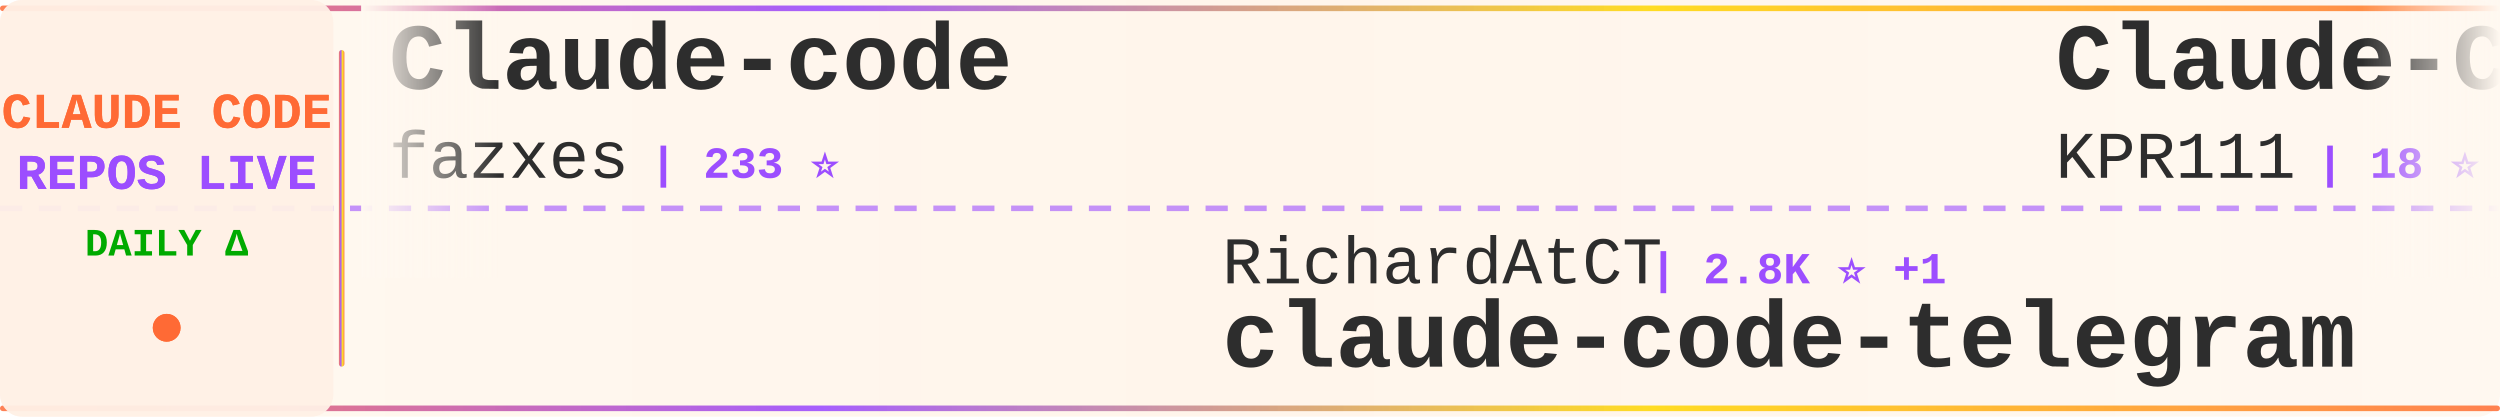
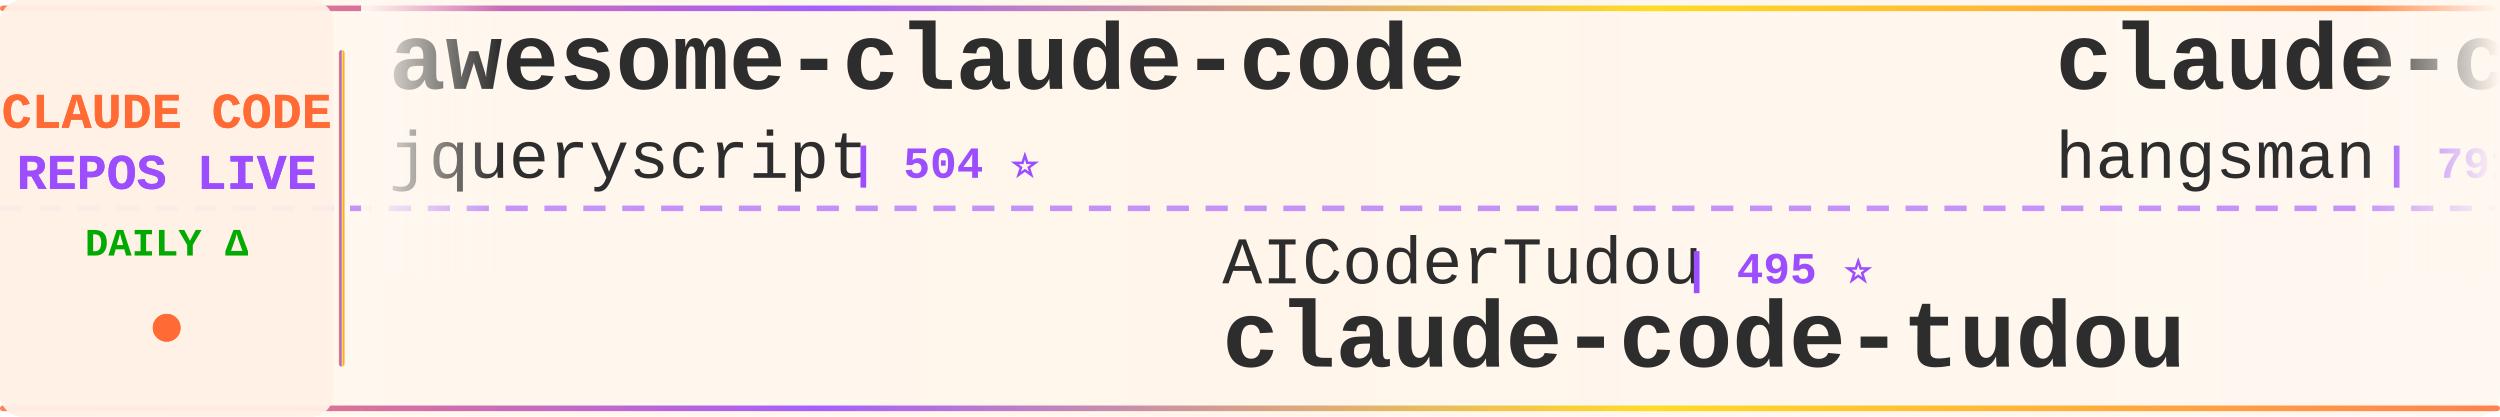
<svg xmlns="http://www.w3.org/2000/svg" width="900" height="150">
  <defs>
    <linearGradient id="tickerBg" x1="0%" y1="0%" x2="100%" y2="0%">
      <stop offset="0%" style="stop-color:#fff8f0;stop-opacity:0.98" />
      <stop offset="50%" style="stop-color:#fff5eb;stop-opacity:1" />
      <stop offset="100%" style="stop-color:#fff8f0;stop-opacity:0.98" />
    </linearGradient>
    <linearGradient id="borderGrad" x1="0%" y1="0%" x2="100%" y2="0%">
      <stop offset="0%" style="stop-color:#FF6B35;stop-opacity:0.85">
        <animate attributeName="stop-opacity" values="0.85;1;0.85" dur="2s" repeatCount="indefinite" />
      </stop>
      <stop offset="33%" style="stop-color:#9C4EFF;stop-opacity:0.9">
        <animate attributeName="stop-opacity" values="0.9;1;0.9" dur="2.2s" repeatCount="indefinite" />
      </stop>
      <stop offset="66%" style="stop-color:#FFD700;stop-opacity:0.85">
        <animate attributeName="stop-opacity" values="0.85;1;0.85" dur="1.8s" repeatCount="indefinite" />
      </stop>
      <stop offset="100%" style="stop-color:#FF6B35;stop-opacity:0.85">
        <animate attributeName="stop-opacity" values="0.85;1;0.85" dur="2s" repeatCount="indefinite" />
      </stop>
    </linearGradient>
    <filter id="textGlow">
      <feGaussianBlur stdDeviation="0.15" result="coloredBlur" />
      <feMerge>
        <feMergeNode in="coloredBlur" />
        <feMergeNode in="SourceGraphic" />
      </feMerge>
    </filter>
    <filter id="metricGlow">
      <feGaussianBlur stdDeviation="0.2" result="coloredBlur" />
      <feMerge>
        <feMergeNode in="coloredBlur" />
        <feMergeNode in="SourceGraphic" />
      </feMerge>
    </filter>
    <linearGradient id="leftFade" x1="0%" y1="0%" x2="100%" y2="0%">
      <stop offset="0%" style="stop-color:#fff8f0;stop-opacity:1" />
      <stop offset="100%" style="stop-color:#fff8f0;stop-opacity:0" />
    </linearGradient>
    <linearGradient id="rightFade" x1="0%" y1="0%" x2="100%" y2="0%">
      <stop offset="0%" style="stop-color:#fff8f0;stop-opacity:0" />
      <stop offset="100%" style="stop-color:#fff8f0;stop-opacity:1" />
    </linearGradient>
  </defs>
  <rect width="900" height="150" fill="url(#tickerBg)" rx="8" />
  <rect x="0" y="2" width="900" height="2" fill="url(#borderGrad)" rx="1" />
  <rect x="0" y="146" width="900" height="2" fill="url(#borderGrad)" rx="1" />
  <line x1="0" y1="75" x2="900" y2="75" stroke="#9C4EFF" stroke-width="2" stroke-dasharray="8 6" opacity="0.6" />
  <rect x="0" y="0" width="120" height="150" fill="#fff0e6" opacity="0.95" rx="8" />
  <text x="60" y="46" font-family="'Courier New', monospace" font-size="18" font-weight="bold" fill="#FF6B35" text-anchor="middle" filter="url(#textGlow)">
    CLAUDE CODE
  </text>
  <text x="60" y="68" font-family="'Courier New', monospace" font-size="18" font-weight="bold" fill="#9C4EFF" text-anchor="middle" filter="url(#textGlow)">
    REPOS LIVE
  </text>
  <text x="60" y="92" font-family="'Courier New', monospace" font-size="14" font-weight="bold" fill="#00aa00" text-anchor="middle">
    DAILY Δ
  </text>
  <circle cx="60" cy="118" r="5" fill="#FF6B35" filter="url(#metricGlow)">
    <animate attributeName="r" values="4;6;4" dur="1.5s" repeatCount="indefinite" />
    <animate attributeName="opacity" values="0.6;1;0.6" dur="1.5s" repeatCount="indefinite" />
  </circle>
  <rect x="122" y="18" width="2" height="114" fill="url(#borderGrad)" rx="1" />
  <clipPath id="tickerClip">
    <rect x="130" y="0" width="770" height="150" />
  </clipPath>
  <g clip-path="url(#tickerClip)">
    <g id="tickerItems">
      <animateTransform attributeName="transform" attributeType="XML" type="translate" from="0 0" to="-3000 0" dur="54s" repeatCount="indefinite" />
      <g transform="translate(0, 0)">
-         <text x="140" y="32" font-family="'Courier New', monospace" font-size="34" font-weight="bold" fill="#2d2d2d">Claude-code</text>
-         <text x="140" y="64" font-family="'Courier New', monospace" font-size="24" font-weight="normal" fill="#2d2d2d" opacity="1.0">fazxes</text>
-         <text x="234" y="64" font-family="'Courier New', monospace" font-size="16" font-weight="bold" fill="#9C4EFF"> | 233 ⭐</text>
+         <text x="140" y="32" font-family="'Courier New', monospace" font-size="34" font-weight="bold" fill="#2d2d2d">awesome-claude-code</text>
+         <text x="140" y="64" font-family="'Courier New', monospace" font-size="24" font-weight="normal" fill="#2d2d2d" opacity="1.0">jqueryscript</text>
+         <text x="306" y="64" font-family="'Courier New', monospace" font-size="16" font-weight="bold" fill="#9C4EFF"> | 504 ⭐</text>
      </g>
      <g transform="translate(300, 0)">
-         <text x="140" y="102" font-family="'Courier New', monospace" font-size="24" font-weight="normal" fill="#2d2d2d" opacity="1.0">RichardAtCT</text>
-         <text x="294" y="102" font-family="'Courier New', monospace" font-size="16" font-weight="bold" fill="#9C4EFF"> | 2.8K ⭐ +1</text>
-         <text x="140" y="132" font-family="'Courier New', monospace" font-size="34" font-weight="bold" fill="#2d2d2d">claude-code-telegram</text>
+         <text x="140" y="102" font-family="'Courier New', monospace" font-size="24" font-weight="normal" fill="#2d2d2d" opacity="1.0">AICoderTudou</text>
+         <text x="306" y="102" font-family="'Courier New', monospace" font-size="16" font-weight="bold" fill="#9C4EFF"> | 495 ⭐</text>
+         <text x="140" y="132" font-family="'Courier New', monospace" font-size="34" font-weight="bold" fill="#2d2d2d">claude-code-tudou</text>
      </g>
      <g transform="translate(600, 0)">
-         <text x="140" y="32" font-family="'Courier New', monospace" font-size="34" font-weight="bold" fill="#2d2d2d">Claude-Code</text>
-         <text x="140" y="64" font-family="'Courier New', monospace" font-size="24" font-weight="normal" fill="#2d2d2d" opacity="1.0">KPR111</text>
-         <text x="234" y="64" font-family="'Courier New', monospace" font-size="16" font-weight="bold" fill="#9C4EFF"> | 18 ⭐</text>
+         <text x="140" y="32" font-family="'Courier New', monospace" font-size="34" font-weight="bold" fill="#2d2d2d">claude-code-source</text>
+         <text x="140" y="64" font-family="'Courier New', monospace" font-size="24" font-weight="normal" fill="#2d2d2d" opacity="1.0">hangsman</text>
+         <text x="258" y="64" font-family="'Courier New', monospace" font-size="16" font-weight="bold" fill="#9C4EFF"> | 791 ⭐</text>
      </g>
      <g transform="translate(900, 0)">
-         <text x="140" y="102" font-family="'Courier New', monospace" font-size="24" font-weight="normal" fill="#2d2d2d" opacity="1.0">ccplugins</text>
-         <text x="270" y="102" font-family="'Courier New', monospace" font-size="16" font-weight="bold" fill="#9C4EFF"> | 925 ⭐ -1</text>
-         <text x="140" y="132" font-family="'Courier New', monospace" font-size="34" font-weight="bold" fill="#2d2d2d">awesome-claude-code-plug...</text>
+         <text x="140" y="102" font-family="'Courier New', monospace" font-size="24" font-weight="normal" fill="#2d2d2d" opacity="1.0">fuergaosi233</text>
+         <text x="306" y="102" font-family="'Courier New', monospace" font-size="16" font-weight="bold" fill="#9C4EFF"> | 2.8K ⭐</text>
+         <text x="140" y="132" font-family="'Courier New', monospace" font-size="34" font-weight="bold" fill="#2d2d2d">claude-code-proxy</text>
      </g>
      <g transform="translate(1200, 0)">
-         <text x="140" y="32" font-family="'Courier New', monospace" font-size="34" font-weight="bold" fill="#2d2d2d">claude-code-base-action</text>
-         <text x="140" y="64" font-family="'Courier New', monospace" font-size="24" font-weight="normal" fill="#2d2d2d" opacity="1.0">anthropics</text>
-         <text x="282" y="64" font-family="'Courier New', monospace" font-size="16" font-weight="bold" fill="#9C4EFF"> | 959 ⭐ -1</text>
+         <text x="140" y="32" font-family="'Courier New', monospace" font-size="34" font-weight="bold" fill="#2d2d2d">ECC</text>
+         <text x="140" y="64" font-family="'Courier New', monospace" font-size="24" font-weight="normal" fill="#2d2d2d" opacity="1.0">affaan-m</text>
+         <text x="258" y="64" font-family="'Courier New', monospace" font-size="16" font-weight="bold" fill="#9C4EFF"> | 244.6K ⭐ +86</text>
      </g>
      <g transform="translate(1500, 0)">
-         <text x="140" y="102" font-family="'Courier New', monospace" font-size="24" font-weight="normal" fill="#2d2d2d" opacity="1.0">1rgs</text>
-         <text x="210" y="102" font-family="'Courier New', monospace" font-size="16" font-weight="bold" fill="#9C4EFF"> | 3.7K ⭐ +1</text>
-         <text x="140" y="132" font-family="'Courier New', monospace" font-size="34" font-weight="bold" fill="#2d2d2d">claude-code-proxy</text>
+         <text x="140" y="102" font-family="'Courier New', monospace" font-size="24" font-weight="normal" fill="#2d2d2d" opacity="1.0">Piebald-AI</text>
+         <text x="282" y="102" font-family="'Courier New', monospace" font-size="16" font-weight="bold" fill="#9C4EFF"> | 12.5K ⭐ +3</text>
+         <text x="140" y="132" font-family="'Courier New', monospace" font-size="34" font-weight="bold" fill="#2d2d2d">claude-code-system-promp...</text>
      </g>
      <g transform="translate(1800, 0)">
-         <text x="140" y="32" font-family="'Courier New', monospace" font-size="34" font-weight="bold" fill="#2d2d2d">everything-claude-code-z...</text>
-         <text x="140" y="64" font-family="'Courier New', monospace" font-size="24" font-weight="normal" fill="#2d2d2d" opacity="1.0">xu-xiang</text>
-         <text x="258" y="64" font-family="'Courier New', monospace" font-size="16" font-weight="bold" fill="#9C4EFF"> | 1.9K ⭐ +1</text>
+         <text x="140" y="32" font-family="'Courier New', monospace" font-size="34" font-weight="bold" fill="#2d2d2d">oh-my-claudecode</text>
+         <text x="140" y="64" font-family="'Courier New', monospace" font-size="24" font-weight="normal" fill="#2d2d2d" opacity="1.0">Yeachan-Heo</text>
+         <text x="294" y="64" font-family="'Courier New', monospace" font-size="16" font-weight="bold" fill="#9C4EFF"> | 38.9K ⭐ +1</text>
      </g>
      <g transform="translate(2100, 0)">
-         <text x="140" y="102" font-family="'Courier New', monospace" font-size="24" font-weight="normal" fill="#2d2d2d" opacity="1.0">zstmfhy</text>
-         <text x="246" y="102" font-family="'Courier New', monospace" font-size="16" font-weight="bold" fill="#9C4EFF"> | 190 ⭐</text>
-         <text x="140" y="132" font-family="'Courier New', monospace" font-size="34" font-weight="bold" fill="#2d2d2d">Claude-code</text>
+         <text x="140" y="102" font-family="'Courier New', monospace" font-size="24" font-weight="normal" fill="#2d2d2d" opacity="1.0">ponponon</text>
+         <text x="258" y="102" font-family="'Courier New', monospace" font-size="16" font-weight="bold" fill="#9C4EFF"> | 2.3K ⭐</text>
+         <text x="140" y="132" font-family="'Courier New', monospace" font-size="34" font-weight="bold" fill="#2d2d2d">claude_code_src</text>
      </g>
      <g transform="translate(2400, 0)">
-         <text x="140" y="32" font-family="'Courier New', monospace" font-size="34" font-weight="bold" fill="#2d2d2d">claude-code-workflows</text>
-         <text x="140" y="64" font-family="'Courier New', monospace" font-size="24" font-weight="normal" fill="#2d2d2d" opacity="1.0">OneRedOak</text>
-         <text x="270" y="64" font-family="'Courier New', monospace" font-size="16" font-weight="bold" fill="#9C4EFF"> | 3.9K ⭐ -1</text>
+         <text x="140" y="32" font-family="'Courier New', monospace" font-size="34" font-weight="bold" fill="#2d2d2d">claude-code-rust</text>
+         <text x="140" y="64" font-family="'Courier New', monospace" font-size="24" font-weight="normal" fill="#2d2d2d" opacity="1.0">lorryjovens-hub</text>
+         <text x="342" y="64" font-family="'Courier New', monospace" font-size="16" font-weight="bold" fill="#9C4EFF"> | 1.7K ⭐</text>
      </g>
      <g transform="translate(2700, 0)">
-         <text x="140" y="102" font-family="'Courier New', monospace" font-size="24" font-weight="normal" fill="#2d2d2d" opacity="1.0">AprilNEA</text>
-         <text x="258" y="102" font-family="'Courier New', monospace" font-size="16" font-weight="bold" fill="#9C4EFF"> | 392 ⭐ +1</text>
-         <text x="140" y="132" font-family="'Courier New', monospace" font-size="34" font-weight="bold" fill="#2d2d2d">claude-code-source</text>
+         <text x="140" y="102" font-family="'Courier New', monospace" font-size="24" font-weight="normal" fill="#2d2d2d" opacity="1.0">ChinaSiro</text>
+         <text x="270" y="102" font-family="'Courier New', monospace" font-size="16" font-weight="bold" fill="#9C4EFF"> | 9.6K ⭐ +1</text>
+         <text x="140" y="132" font-family="'Courier New', monospace" font-size="34" font-weight="bold" fill="#2d2d2d">claude-code-sourcemap</text>
      </g>
      <g transform="translate(3000, 0)">
-         <text x="140" y="32" font-family="'Courier New', monospace" font-size="34" font-weight="bold" fill="#2d2d2d">Claude-code</text>
-         <text x="140" y="64" font-family="'Courier New', monospace" font-size="24" font-weight="normal" fill="#2d2d2d" opacity="1.0">fazxes</text>
-         <text x="234" y="64" font-family="'Courier New', monospace" font-size="16" font-weight="bold" fill="#9C4EFF"> | 233 ⭐</text>
+         <text x="140" y="32" font-family="'Courier New', monospace" font-size="34" font-weight="bold" fill="#2d2d2d">awesome-claude-code</text>
+         <text x="140" y="64" font-family="'Courier New', monospace" font-size="24" font-weight="normal" fill="#2d2d2d" opacity="1.0">jqueryscript</text>
+         <text x="306" y="64" font-family="'Courier New', monospace" font-size="16" font-weight="bold" fill="#9C4EFF"> | 504 ⭐</text>
      </g>
      <g transform="translate(3300, 0)">
-         <text x="140" y="102" font-family="'Courier New', monospace" font-size="24" font-weight="normal" fill="#2d2d2d" opacity="1.0">RichardAtCT</text>
-         <text x="294" y="102" font-family="'Courier New', monospace" font-size="16" font-weight="bold" fill="#9C4EFF"> | 2.8K ⭐ +1</text>
-         <text x="140" y="132" font-family="'Courier New', monospace" font-size="34" font-weight="bold" fill="#2d2d2d">claude-code-telegram</text>
+         <text x="140" y="102" font-family="'Courier New', monospace" font-size="24" font-weight="normal" fill="#2d2d2d" opacity="1.0">AICoderTudou</text>
+         <text x="306" y="102" font-family="'Courier New', monospace" font-size="16" font-weight="bold" fill="#9C4EFF"> | 495 ⭐</text>
+         <text x="140" y="132" font-family="'Courier New', monospace" font-size="34" font-weight="bold" fill="#2d2d2d">claude-code-tudou</text>
      </g>
      <g transform="translate(3600, 0)">
-         <text x="140" y="32" font-family="'Courier New', monospace" font-size="34" font-weight="bold" fill="#2d2d2d">Claude-Code</text>
-         <text x="140" y="64" font-family="'Courier New', monospace" font-size="24" font-weight="normal" fill="#2d2d2d" opacity="1.0">KPR111</text>
-         <text x="234" y="64" font-family="'Courier New', monospace" font-size="16" font-weight="bold" fill="#9C4EFF"> | 18 ⭐</text>
+         <text x="140" y="32" font-family="'Courier New', monospace" font-size="34" font-weight="bold" fill="#2d2d2d">claude-code-source</text>
+         <text x="140" y="64" font-family="'Courier New', monospace" font-size="24" font-weight="normal" fill="#2d2d2d" opacity="1.0">hangsman</text>
+         <text x="258" y="64" font-family="'Courier New', monospace" font-size="16" font-weight="bold" fill="#9C4EFF"> | 791 ⭐</text>
      </g>
      <g transform="translate(3900, 0)">
-         <text x="140" y="102" font-family="'Courier New', monospace" font-size="24" font-weight="normal" fill="#2d2d2d" opacity="1.0">ccplugins</text>
-         <text x="270" y="102" font-family="'Courier New', monospace" font-size="16" font-weight="bold" fill="#9C4EFF"> | 925 ⭐ -1</text>
-         <text x="140" y="132" font-family="'Courier New', monospace" font-size="34" font-weight="bold" fill="#2d2d2d">awesome-claude-code-plug...</text>
+         <text x="140" y="102" font-family="'Courier New', monospace" font-size="24" font-weight="normal" fill="#2d2d2d" opacity="1.0">fuergaosi233</text>
+         <text x="306" y="102" font-family="'Courier New', monospace" font-size="16" font-weight="bold" fill="#9C4EFF"> | 2.8K ⭐</text>
+         <text x="140" y="132" font-family="'Courier New', monospace" font-size="34" font-weight="bold" fill="#2d2d2d">claude-code-proxy</text>
      </g>
    </g>
  </g>
  <rect x="130" y="0" width="50" height="100" fill="url(#leftFade)" />
  <rect x="850" y="0" width="50" height="100" fill="url(#rightFade)" />
</svg>
